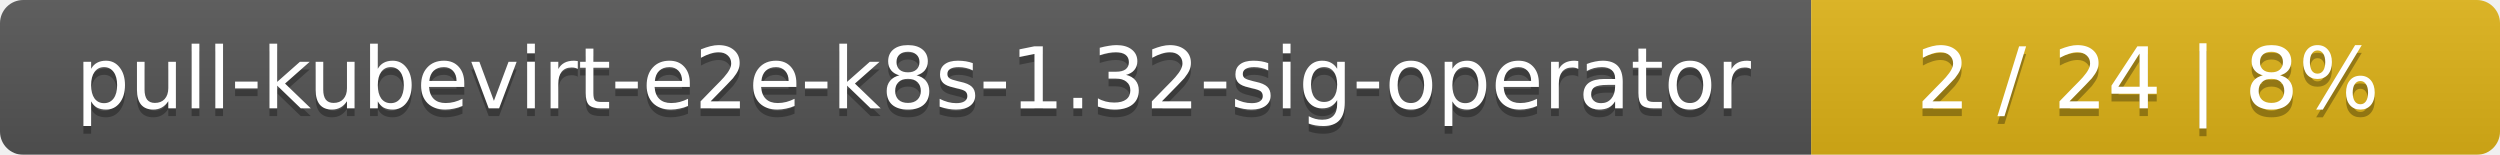
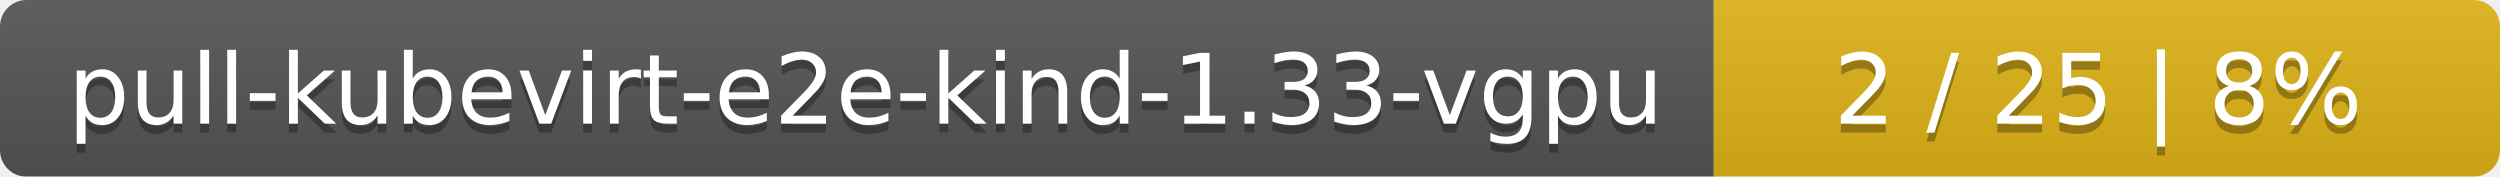
- <svg xmlns="http://www.w3.org/2000/svg" width="323" height="20">
+ <svg xmlns="http://www.w3.org/2000/svg" width="283" height="20">
  <linearGradient id="smooth" x2="0" y2="100%">
    <stop offset="0" stop-color="#bbb" stop-opacity=".1" />
    <stop offset="1" stop-opacity=".1" />
  </linearGradient>
  <mask id="round">
-     <rect width="323" height="20" rx="3" fill="#fff" />
+     <rect width="283" height="20" rx="3" fill="#fff" />
  </mask>
  <g mask="url(#round)">
-     <rect width="234" height="20" fill="#555" />
-     <rect x="234" width="89" height="20" fill="#dfb317" />
-     <rect width="323" height="20" fill="url(#smooth)" />
+     <rect width="194" height="20" fill="#555" />
+     <rect x="194" width="89" height="20" fill="#dfb317" />
+     <rect width="283" height="20" fill="url(#smooth)" />
  </g>
  <g fill="#fff" text-anchor="middle" font-family="DejaVu Sans,Verdana,Geneva,sans-serif" font-size="11">
-     <text x="118" y="15" fill="#010101" fill-opacity=".3">pull-kubevirt-e2e-k8s-1.32-sig-operator</text>
-     <text x="118" y="14">pull-kubevirt-e2e-k8s-1.32-sig-operator</text>
-     <text x="277.5" y="15" fill="#010101" fill-opacity=".3">2 / 24    |    8%</text>
-     <text x="277.5" y="14">2 / 24    |    8%</text>
+     <text x="98" y="15" fill="#010101" fill-opacity=".3">pull-kubevirt-e2e-kind-1.33-vgpu</text>
+     <text x="98" y="14">pull-kubevirt-e2e-kind-1.33-vgpu</text>
+     <text x="237.5" y="15" fill="#010101" fill-opacity=".3">2 / 25    |    8%</text>
+     <text x="237.5" y="14">2 / 25    |    8%</text>
  </g>
</svg>
